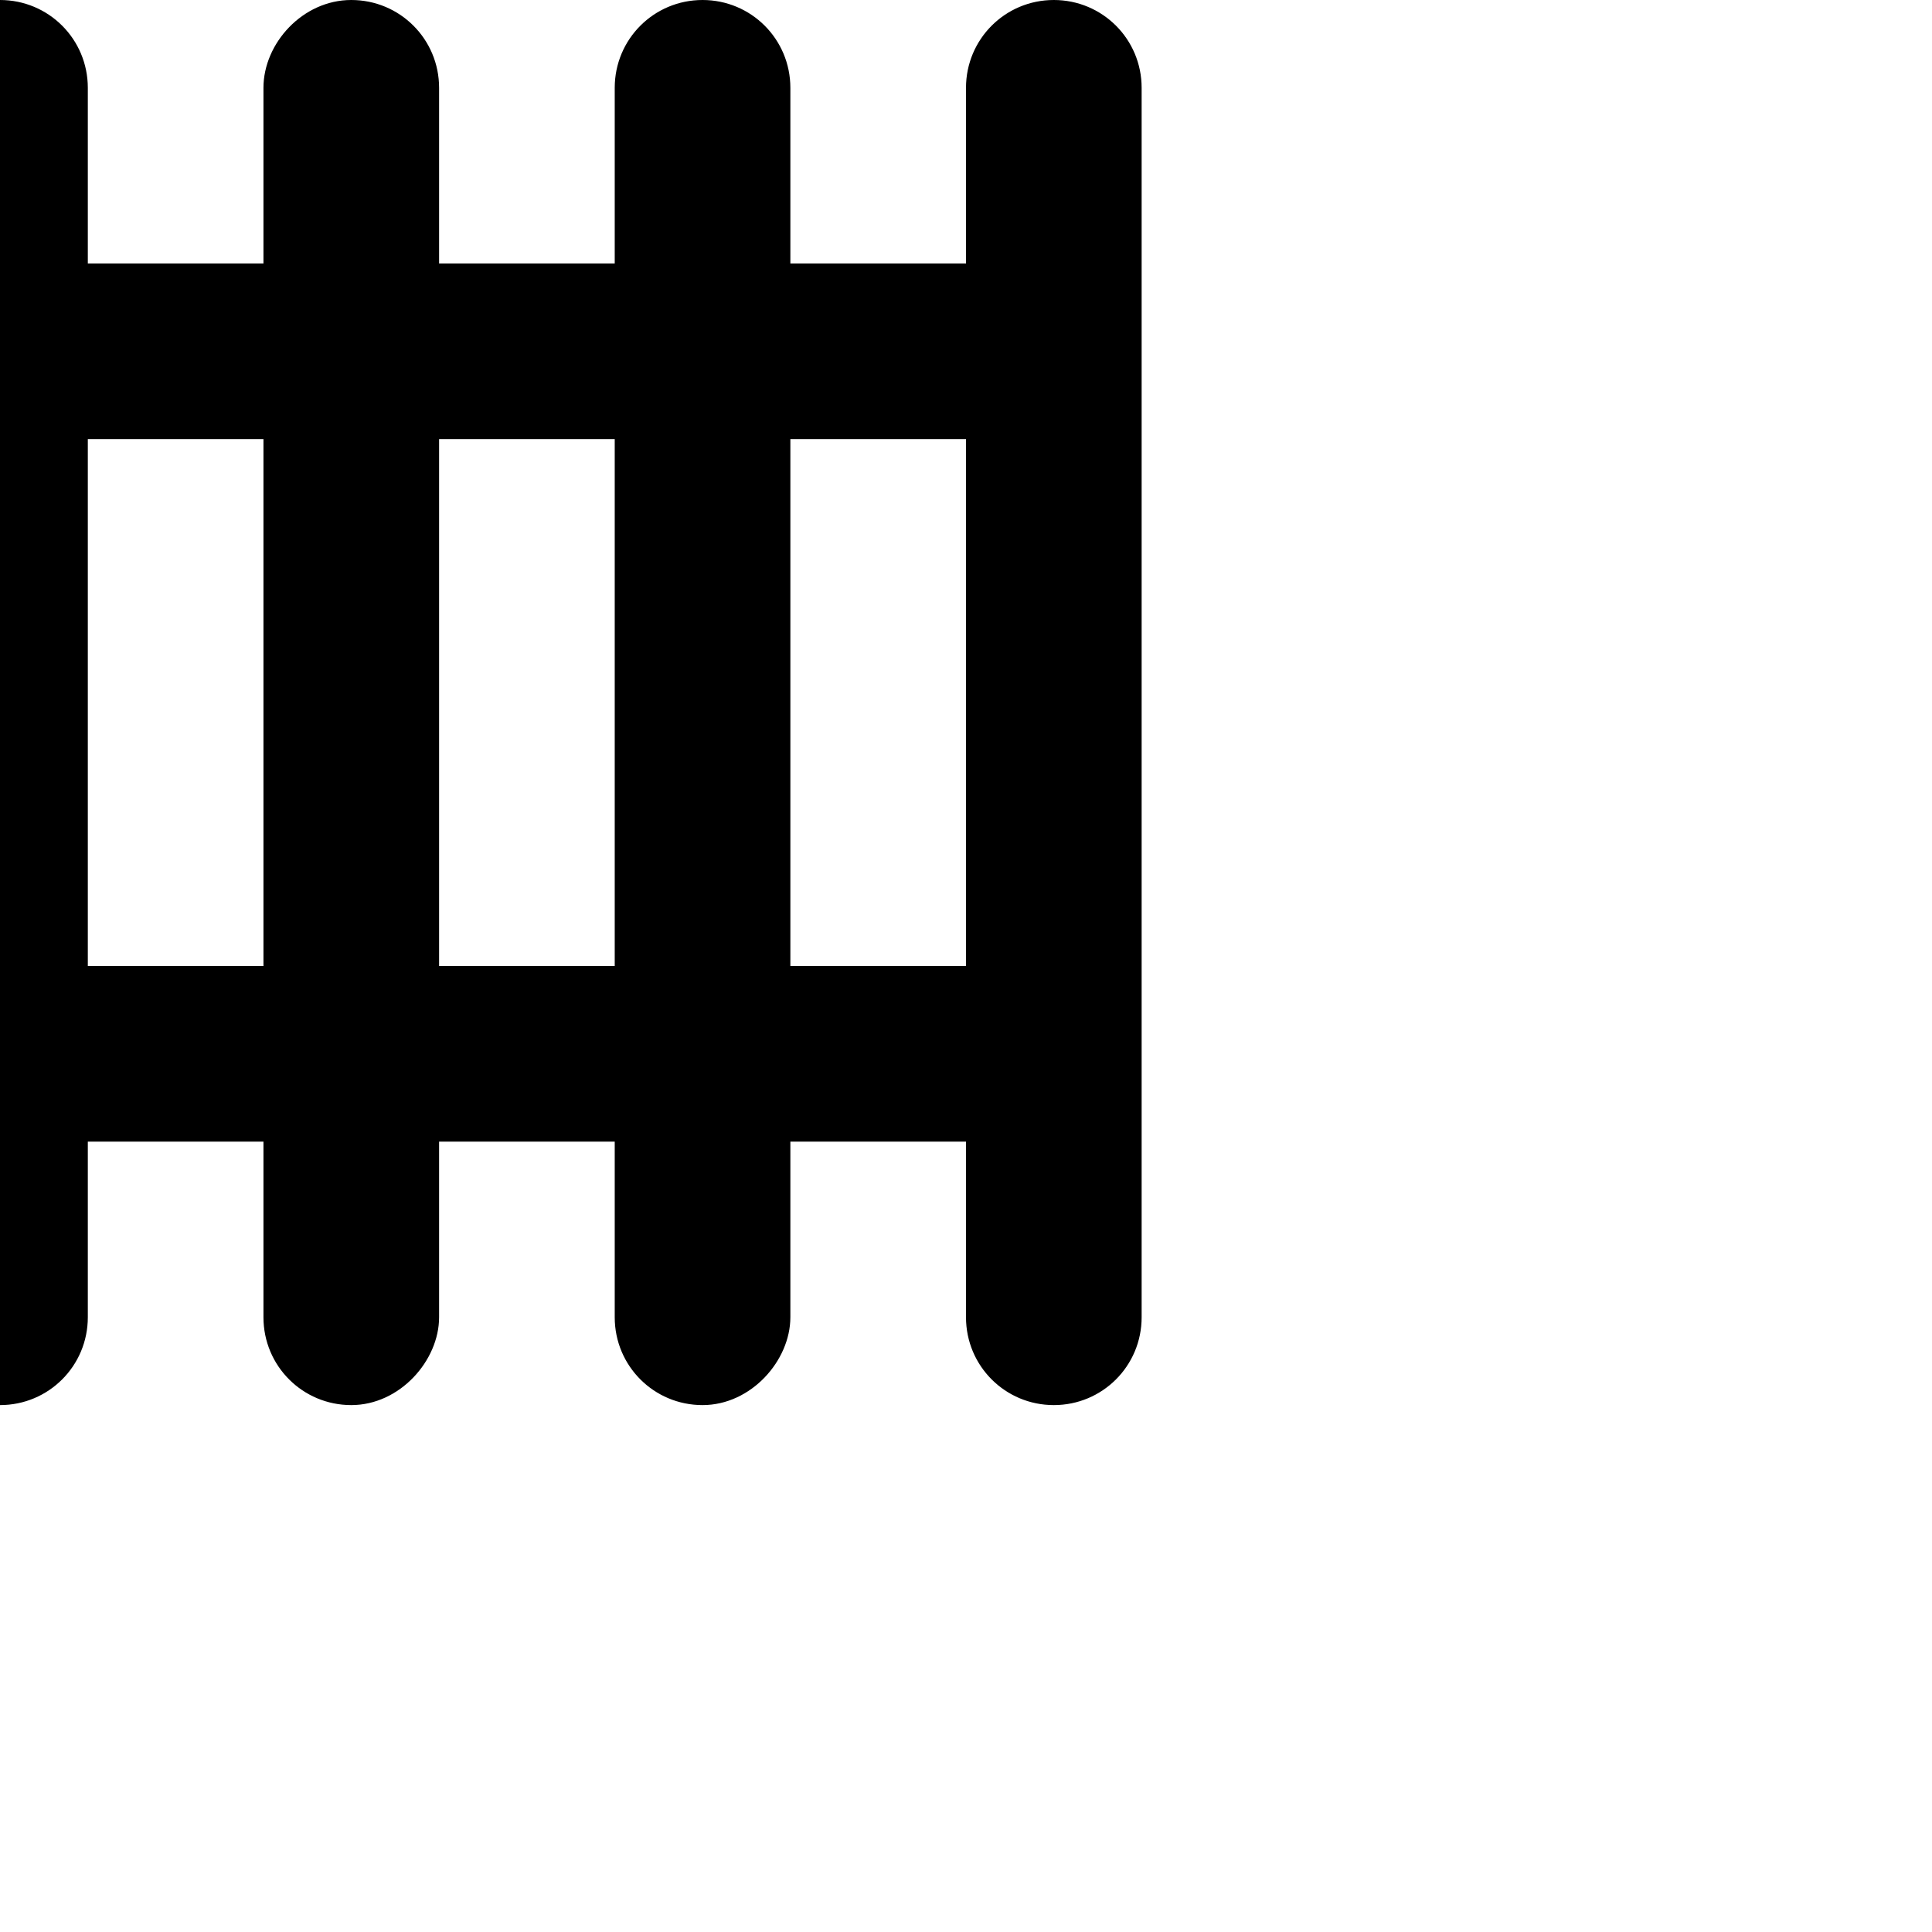
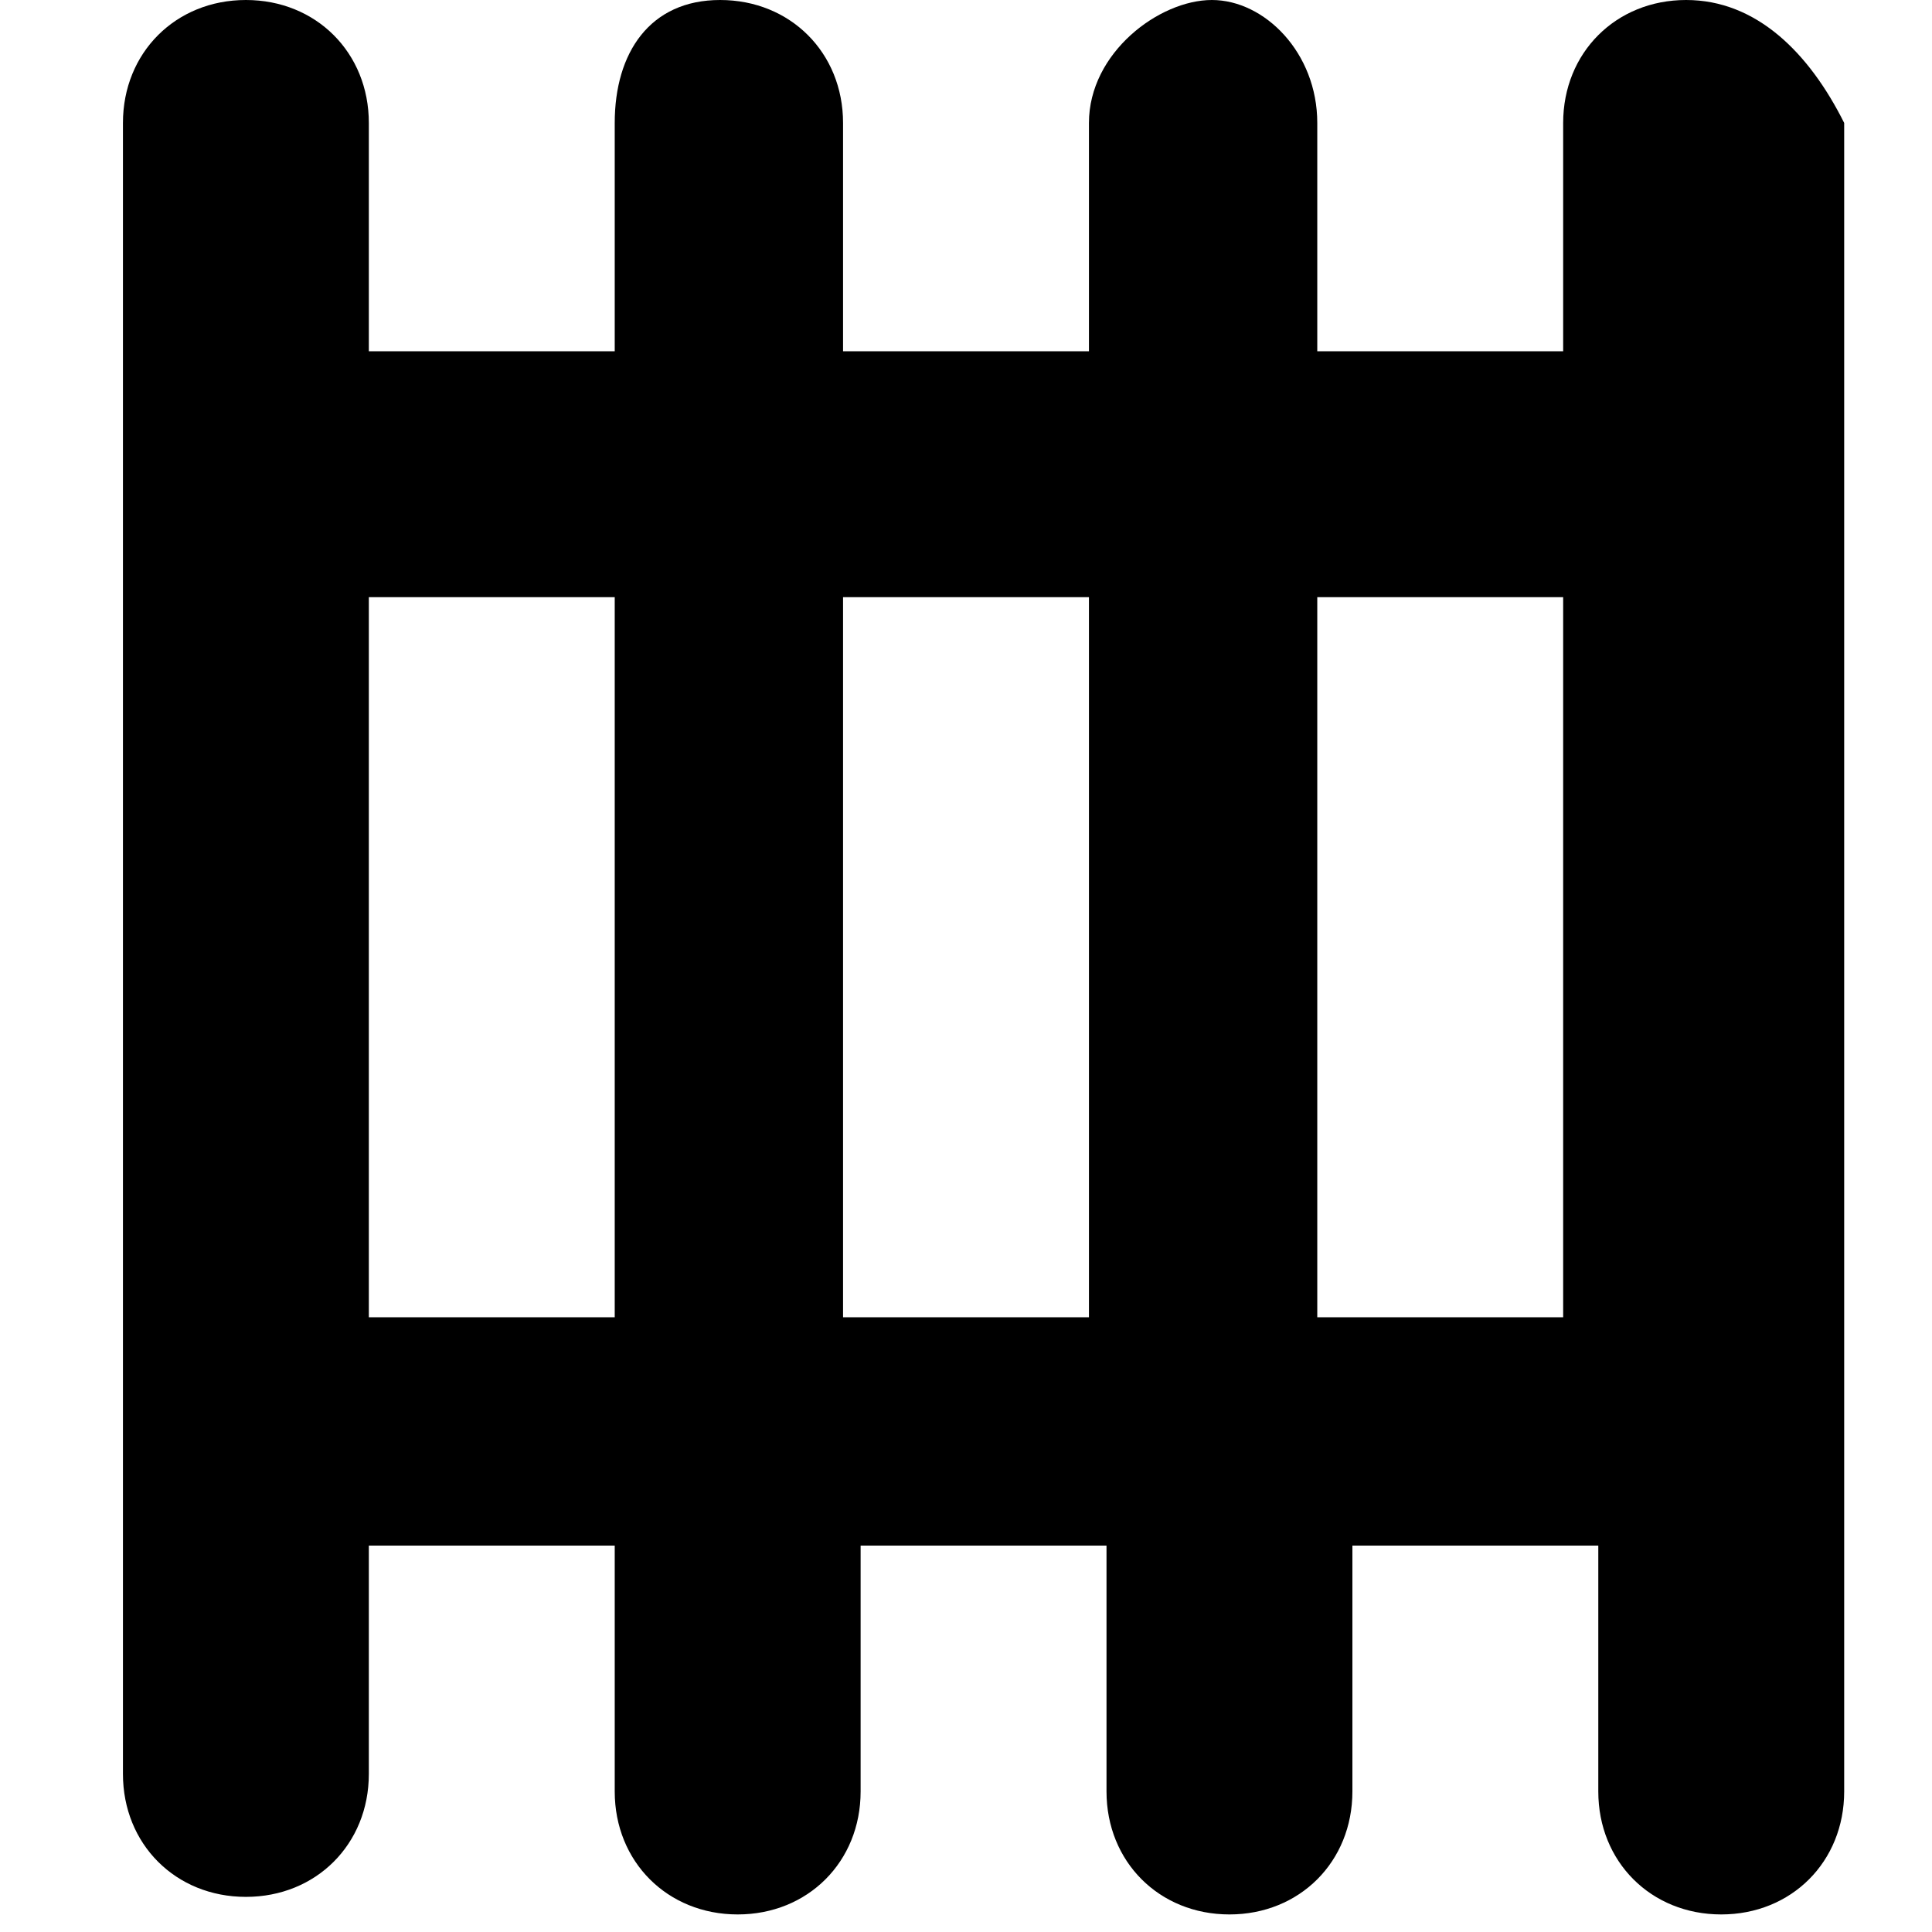
- <svg xmlns="http://www.w3.org/2000/svg" version="1.1" width="11" height="11" id="svg4764">
-   <defs id="defs4766" />
-   <path d="m 0,0 c -0.277,0 -0.5,0.223 -0.5,0.5 l 0,1.5 0,4 0,1.5 c 0,0.277 0.223,0.5 0.5,0.5 0.277,0 0.5,-0.223 0.5,-0.5 l 0,-1 1,0 0,1 c 0,0.277 0.223,0.5 0.5,0.5 0.277,0 0.5,-0.254 0.5,-0.5 l 0,-1 1,0 0,1 c 0,0.277 0.223,0.5 0.5,0.5 0.277,0 0.5,-0.254 0.5,-0.5 l 0,-1 1,0 0,1 c 0,0.277 0.223,0.5 0.5,0.5 0.277,0 0.5,-0.223 0.5,-0.5 l 0,-7 c 0,-0.277 -0.223,-0.5 -0.5,-0.5 -0.277,0 -0.5,0.223 -0.5,0.5 l 0,1 -1,0 0,-1 c 0,-0.277 -0.223,-0.5 -0.5,-0.5 -0.277,0 -0.5,0.223 -0.5,0.5 l 0,1 -1,0 0,-1 c 0,-0.277 -0.223,-0.5 -0.5,-0.5 -0.277,0 -0.5,0.247 -0.5,0.5 l 0,1 -1,0 0,-1 c 0,-0.277 -0.223,-0.5 -0.5,-0.5 z m 0.5,2.5 1,0 0,3 -1,0 z m 2,0 1,0 0,3 -1,0 z m 2,0 1,0 0,3 -1,0 z" id="rect4496-2" style="color:#000000;fill:#000000;fill-opacity:1;stroke:none;stroke-width:1;marker:none;visibility:visible;display:inline;overflow:visible;enable-background:accumulate" />
+ <svg xmlns="http://www.w3.org/2000/svg" version="1.1" id="svg4764" x="0px" y="0px" viewBox="0 0 11 11" enable-background="new 0 0 11 11" xml:space="preserve">
+   <path id="rect4496-2" d="M1.4,0C1,0,0.7,0.3,0.7,0.7v2v5.4v2c0,0.4,0.3,0.7,0.7,0.7  s0.7-0.3,0.7-0.7V8.8h1.4v1.4c0,0.4,0.3,0.7,0.7,0.7s0.7-0.3,0.7-0.7V8.8h1.4v1.4c0,0.4,0.3,0.7,0.7,0.7s0.7-0.3,0.7-0.7V8.8h1.4  v1.4c0,0.4,0.3,0.7,0.7,0.7s0.7-0.3,0.7-0.7V0.7C10.3,0.3,10,0,9.6,0S8.9,0.3,8.9,0.7V2H7.5V0.7C7.5,0.3,7.2,0,6.9,0  S6.2,0.3,6.2,0.7V2H4.8V0.7C4.8,0.3,4.5,0,4.1,0S3.5,0.3,3.5,0.7V2H2.1V0.7C2.1,0.3,1.8,0,1.4,0z M2.1,3.4h1.4v4.1H2.1V3.4z   M4.8,3.4h1.4v4.1H4.8V3.4z M7.5,3.4h1.4v4.1H7.5V3.4z" />
</svg>
